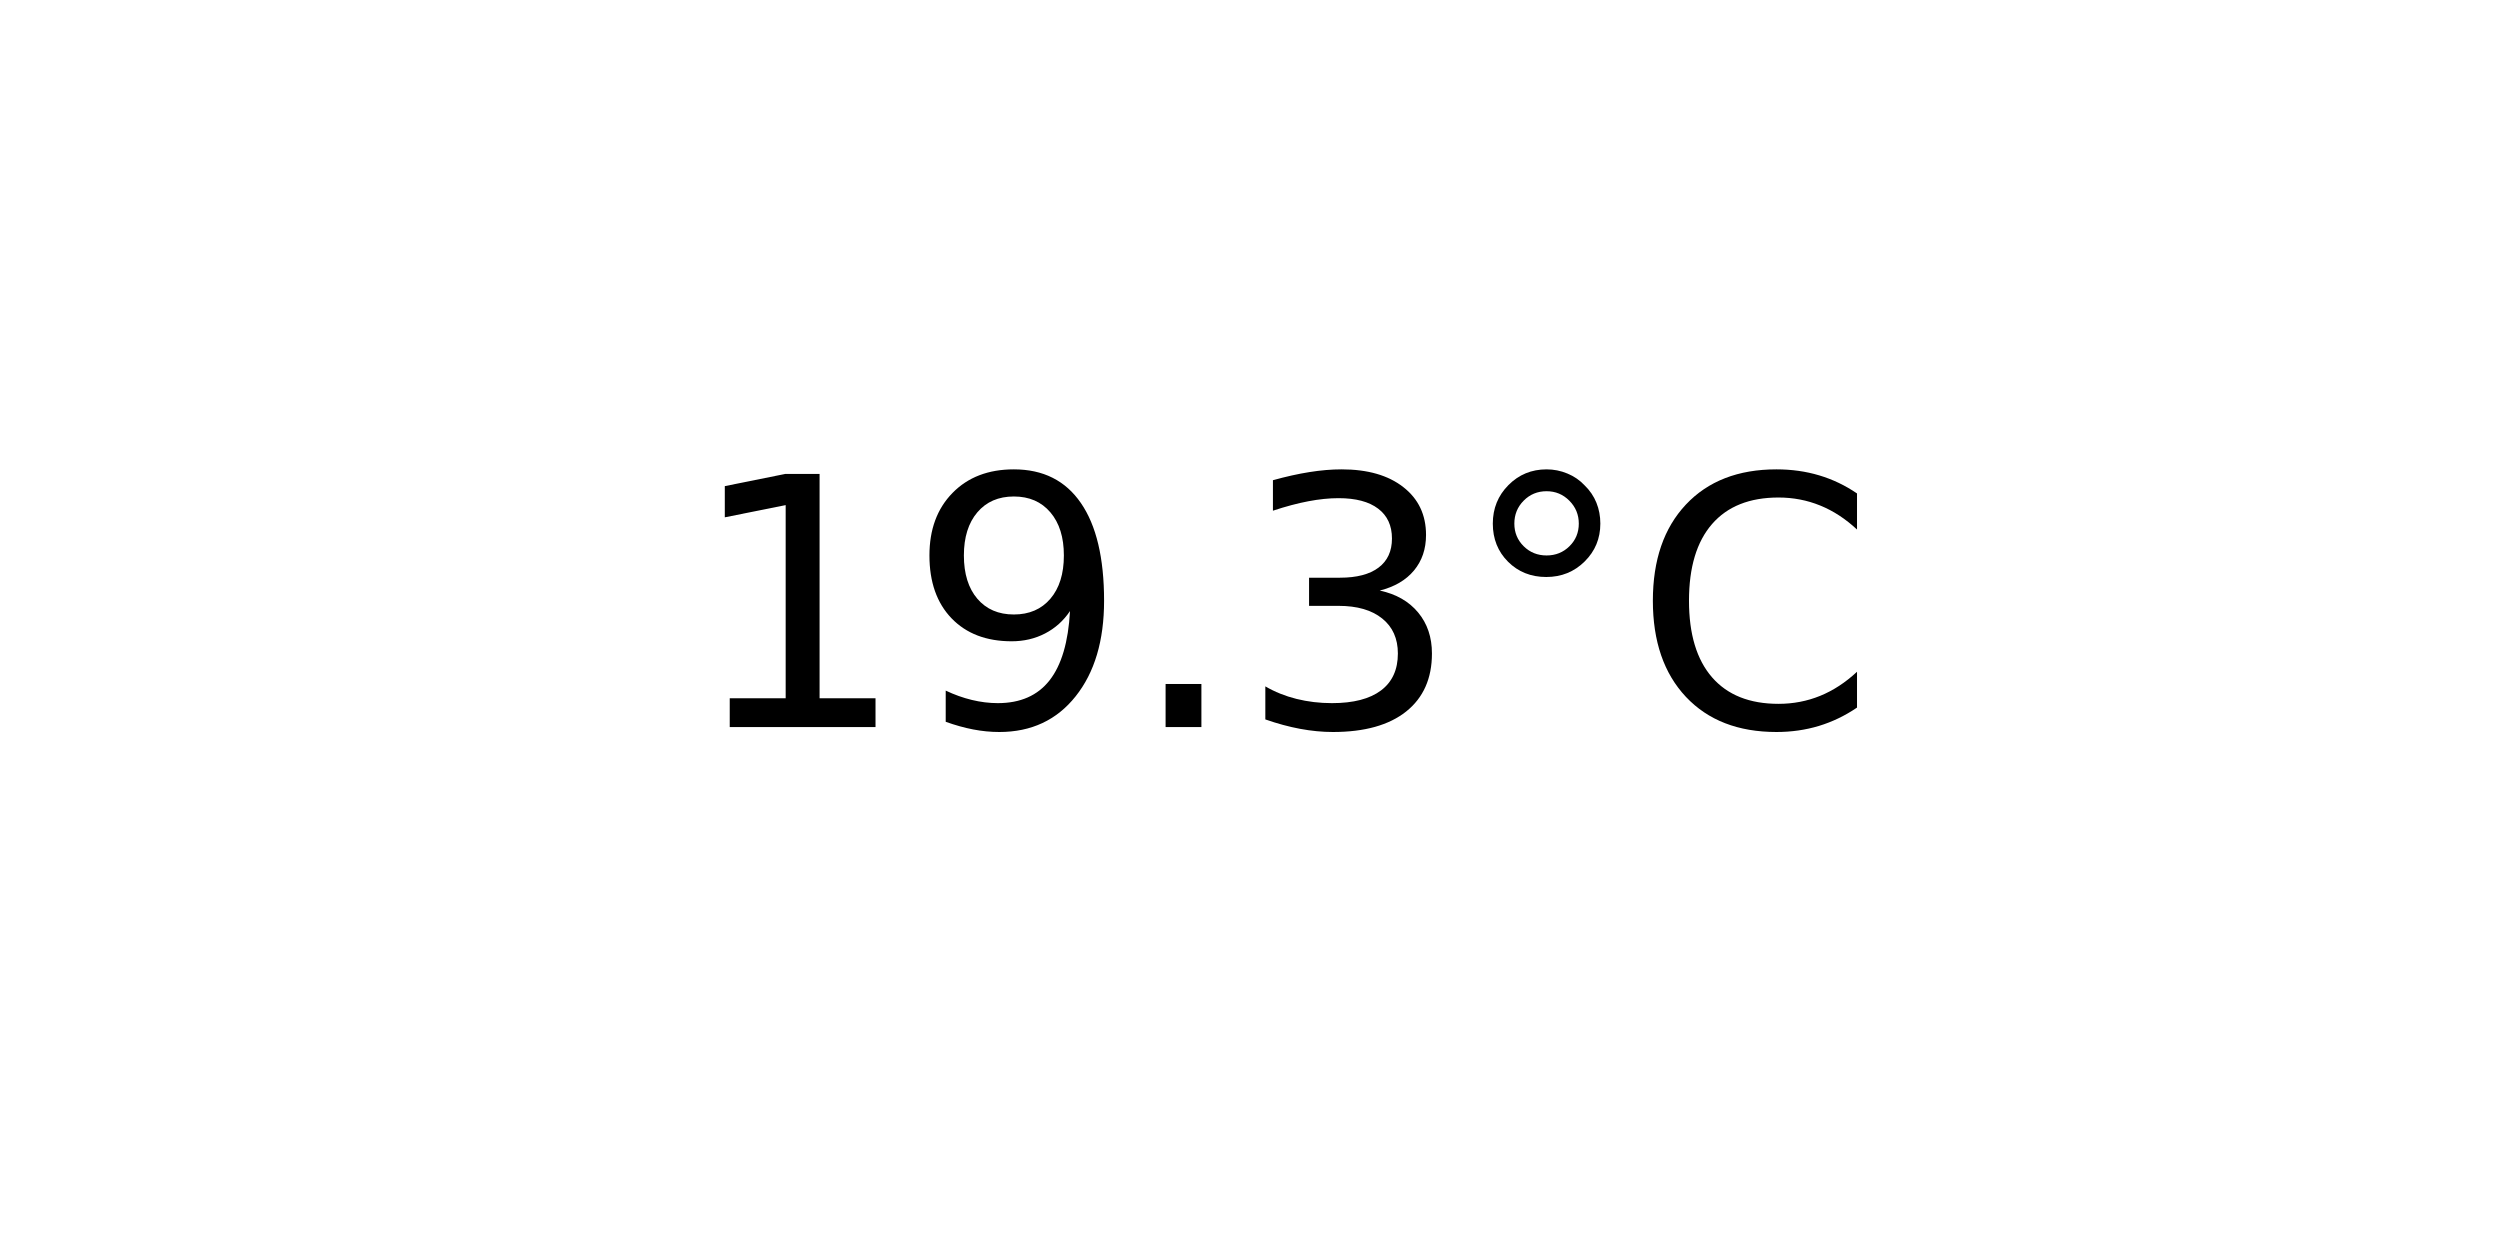
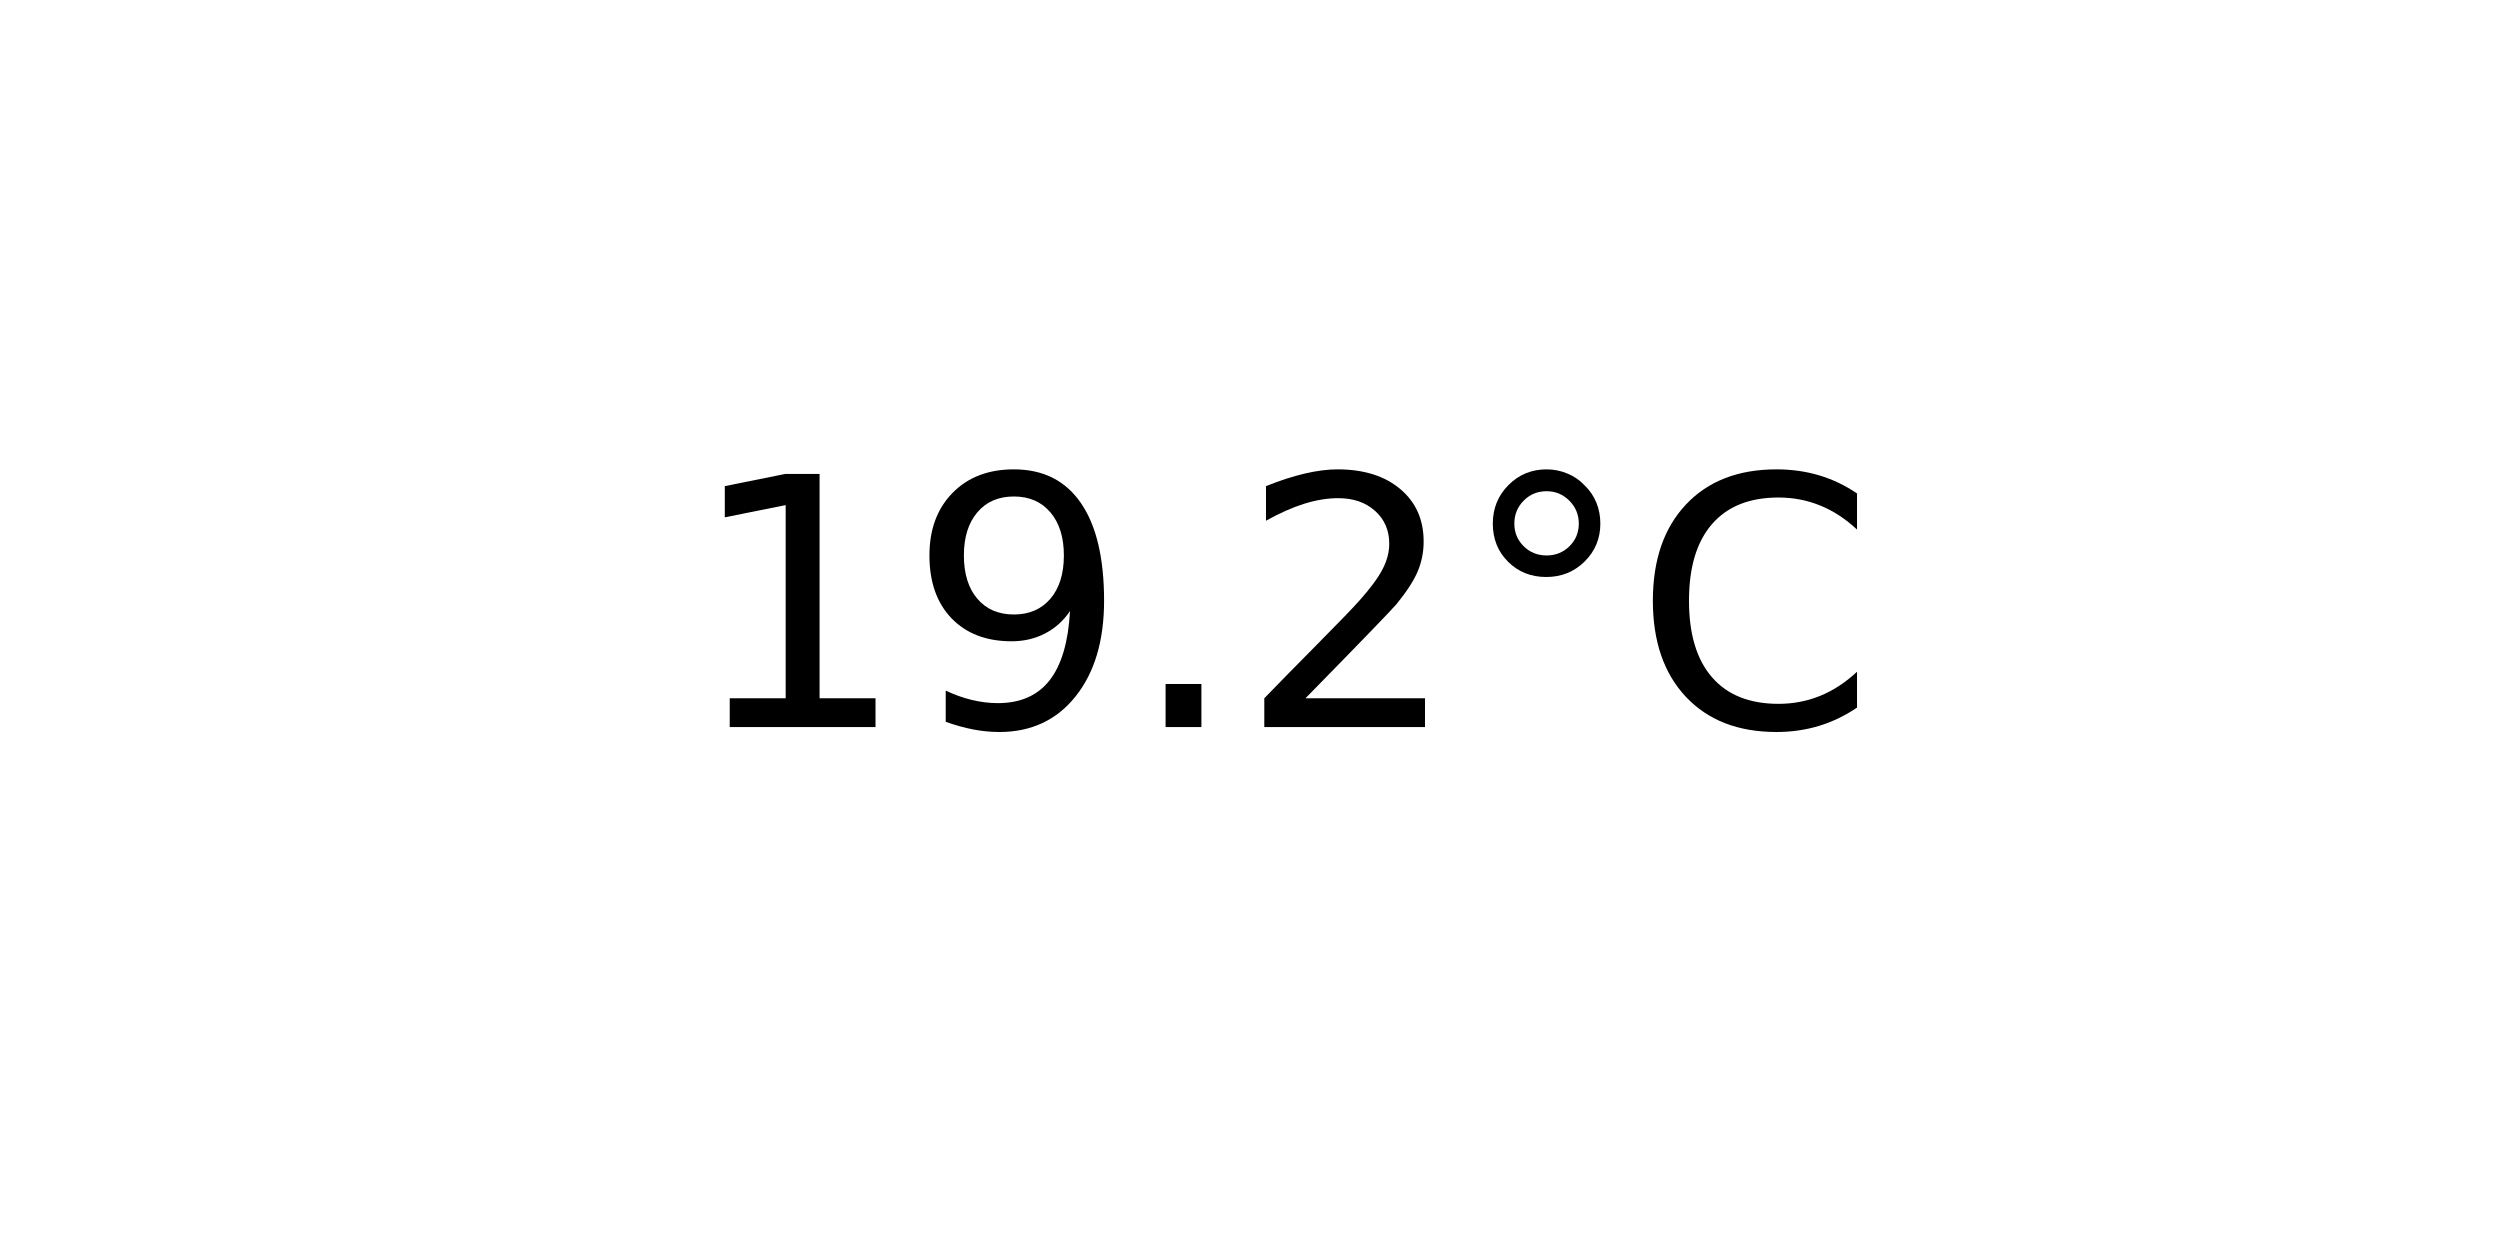
<svg xmlns="http://www.w3.org/2000/svg" xmlns:xlink="http://www.w3.org/1999/xlink" width="72pt" height="36pt" viewBox="0 0 72 36" version="1.1">
  <defs>
    <style type="text/css">*{stroke-linejoin: round; stroke-linecap: butt}</style>
  </defs>
  <g id="figure_1">
    <g id="axes_1">
      <g id="text_1">
        <g transform="translate(19.77578 20.93937) scale(0.1 -0.1)">
          <defs>
            <path id="DejaVuSans-31" d="M 794 531  L 1825 531  L 1825 4091  L 703 3866  L 703 4441  L 1819 4666  L 2450 4666  L 2450 531  L 3481 531  L 3481 0  L 794 0  L 794 531  z " transform="scale(0.015625)" />
            <path id="DejaVuSans-39" d="M 703 97  L 703 672  Q 941 559 1184 500  Q 1428 441 1663 441  Q 2288 441 2617 861  Q 2947 1281 2994 2138  Q 2813 1869 2534 1725  Q 2256 1581 1919 1581  Q 1219 1581 811 2004  Q 403 2428 403 3163  Q 403 3881 828 4315  Q 1253 4750 1959 4750  Q 2769 4750 3195 4129  Q 3622 3509 3622 2328  Q 3622 1225 3098 567  Q 2575 -91 1691 -91  Q 1453 -91 1209 -44  Q 966 3 703 97  z M 1959 2075  Q 2384 2075 2632 2365  Q 2881 2656 2881 3163  Q 2881 3666 2632 3958  Q 2384 4250 1959 4250  Q 1534 4250 1286 3958  Q 1038 3666 1038 3163  Q 1038 2656 1286 2365  Q 1534 2075 1959 2075  z " transform="scale(0.015625)" />
            <path id="DejaVuSans-2e" d="M 684 794  L 1344 794  L 1344 0  L 684 0  L 684 794  z " transform="scale(0.015625)" />
-             <path id="DejaVuSans-33" d="M 2597 2516  Q 3050 2419 3304 2112  Q 3559 1806 3559 1356  Q 3559 666 3084 287  Q 2609 -91 1734 -91  Q 1441 -91 1130 -33  Q 819 25 488 141  L 488 750  Q 750 597 1062 519  Q 1375 441 1716 441  Q 2309 441 2620 675  Q 2931 909 2931 1356  Q 2931 1769 2642 2001  Q 2353 2234 1838 2234  L 1294 2234  L 1294 2753  L 1863 2753  Q 2328 2753 2575 2939  Q 2822 3125 2822 3475  Q 2822 3834 2567 4026  Q 2313 4219 1838 4219  Q 1578 4219 1281 4162  Q 984 4106 628 3988  L 628 4550  Q 988 4650 1302 4700  Q 1616 4750 1894 4750  Q 2613 4750 3031 4423  Q 3450 4097 3450 3541  Q 3450 3153 3228 2886  Q 3006 2619 2597 2516  z " transform="scale(0.015625)" />
+             <path id="DejaVuSans-32" d="M 1228 531  L 3431 531  L 3431 0  L 469 0  L 469 531  Q 828 903 1448 1529  Q 2069 2156 2228 2338  Q 2531 2678 2651 2914  Q 2772 3150 2772 3378  Q 2772 3750 2511 3984  Q 2250 4219 1831 4219  Q 1534 4219 1204 4116  Q 875 4013 500 3803  L 500 4441  Q 881 4594 1212 4672  Q 1544 4750 1819 4750  Q 2544 4750 2975 4387  Q 3406 4025 3406 3419  Q 3406 3131 3298 2873  Q 3191 2616 2906 2266  Q 2828 2175 2409 1742  Q 1991 1309 1228 531  z " transform="scale(0.015625)" />
            <path id="DejaVuSans-b0" d="M 1600 4347  Q 1350 4347 1178 4173  Q 1006 4000 1006 3750  Q 1006 3503 1178 3333  Q 1350 3163 1600 3163  Q 1850 3163 2022 3333  Q 2194 3503 2194 3750  Q 2194 3997 2020 4172  Q 1847 4347 1600 4347  z M 1600 4750  Q 1800 4750 1984 4673  Q 2169 4597 2303 4453  Q 2447 4313 2519 4134  Q 2591 3956 2591 3750  Q 2591 3338 2302 3052  Q 2013 2766 1594 2766  Q 1172 2766 890 3047  Q 609 3328 609 3750  Q 609 4169 896 4459  Q 1184 4750 1600 4750  z " transform="scale(0.015625)" />
            <path id="DejaVuSans-43" d="M 4122 4306  L 4122 3641  Q 3803 3938 3442 4084  Q 3081 4231 2675 4231  Q 1875 4231 1450 3742  Q 1025 3253 1025 2328  Q 1025 1406 1450 917  Q 1875 428 2675 428  Q 3081 428 3442 575  Q 3803 722 4122 1019  L 4122 359  Q 3791 134 3420 21  Q 3050 -91 2638 -91  Q 1578 -91 968 557  Q 359 1206 359 2328  Q 359 3453 968 4101  Q 1578 4750 2638 4750  Q 3056 4750 3426 4639  Q 3797 4528 4122 4306  z " transform="scale(0.015625)" />
          </defs>
          <use xlink:href="#DejaVuSans-31" />
          <use xlink:href="#DejaVuSans-39" x="63.623" />
          <use xlink:href="#DejaVuSans-2e" x="127.246" />
-           <use xlink:href="#DejaVuSans-33" x="159.033" />
+           <use xlink:href="#DejaVuSans-32" x="159.033" />
          <use xlink:href="#DejaVuSans-b0" x="222.656" />
          <use xlink:href="#DejaVuSans-43" x="272.656" />
        </g>
      </g>
    </g>
  </g>
</svg>
